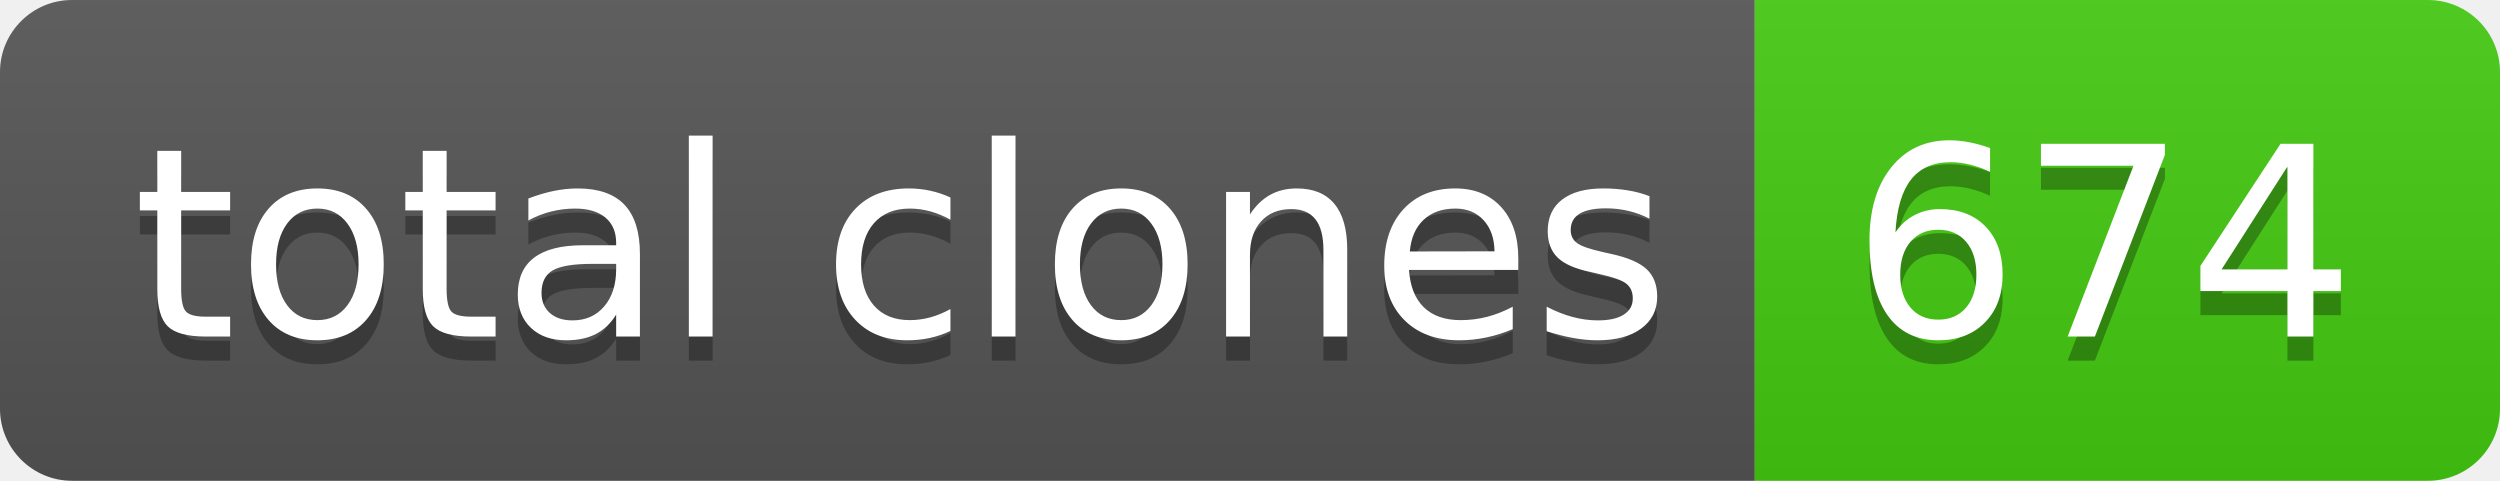
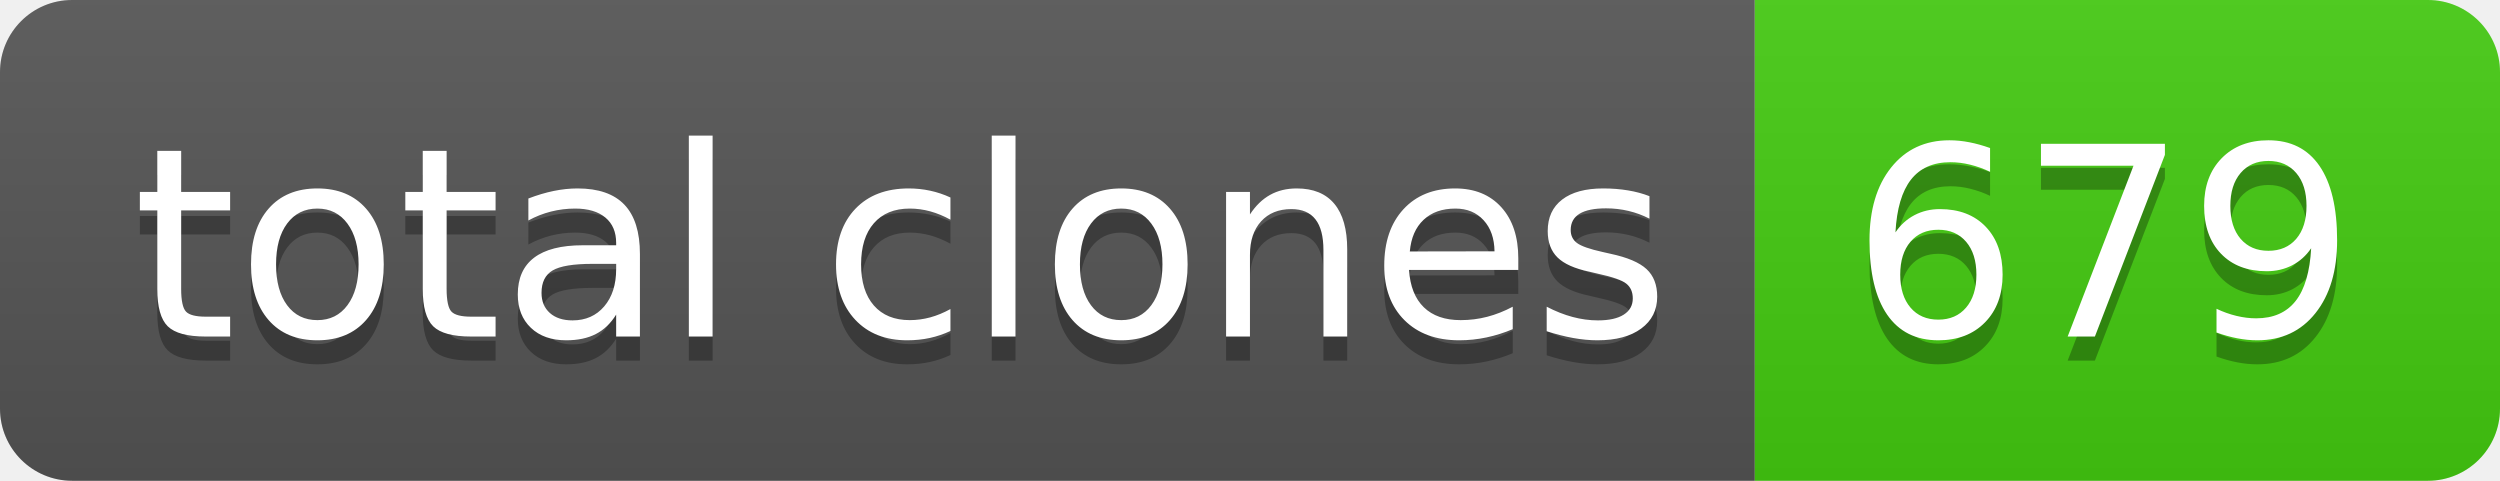
- <svg xmlns="http://www.w3.org/2000/svg" width="104" height="20" role="img" aria-label="total clones: 674">
+ <svg xmlns="http://www.w3.org/2000/svg" width="104" height="20" role="img" aria-label="total clones: 679">
  <linearGradient id="s" x2="0" y2="100%">
    <stop offset="0" stop-color="#bbb" stop-opacity=".1" />
    <stop offset="1" stop-opacity=".1" />
  </linearGradient>
  <clipPath id="r">
    <rect width="104" height="20" rx="3" fill="#fff" />
  </clipPath>
  <g clip-path="url(#r)">
    <rect width="73" height="20" fill="#555" />
    <rect x="73" width="31" height="20" fill="#4c1" />
    <rect width="104" height="20" fill="url(#s)" />
  </g>
  <g fill="#fff" text-anchor="middle" font-family="Verdana,Geneva,DejaVu Sans,sans-serif" text-rendering="geometricPrecision" font-size="110">
    <text aria-hidden="true" x="375" y="150" fill="#010101" fill-opacity=".3" transform="scale(.1)" textLength="630">total clones</text>
    <text x="375" y="140" transform="scale(.1)" fill="#fff" textLength="630">total clones</text>
-     <text aria-hidden="true" x="875" y="150" fill="#010101" fill-opacity=".3" transform="scale(.1)" textLength="210">674</text>
-     <text x="875" y="140" transform="scale(.1)" fill="#fff" textLength="210">674</text>
+     <text aria-hidden="true" x="875" y="150" fill="#010101" fill-opacity=".3" transform="scale(.1)" textLength="210">679</text>
+     <text x="875" y="140" transform="scale(.1)" fill="#fff" textLength="210">679</text>
  </g>
</svg>
